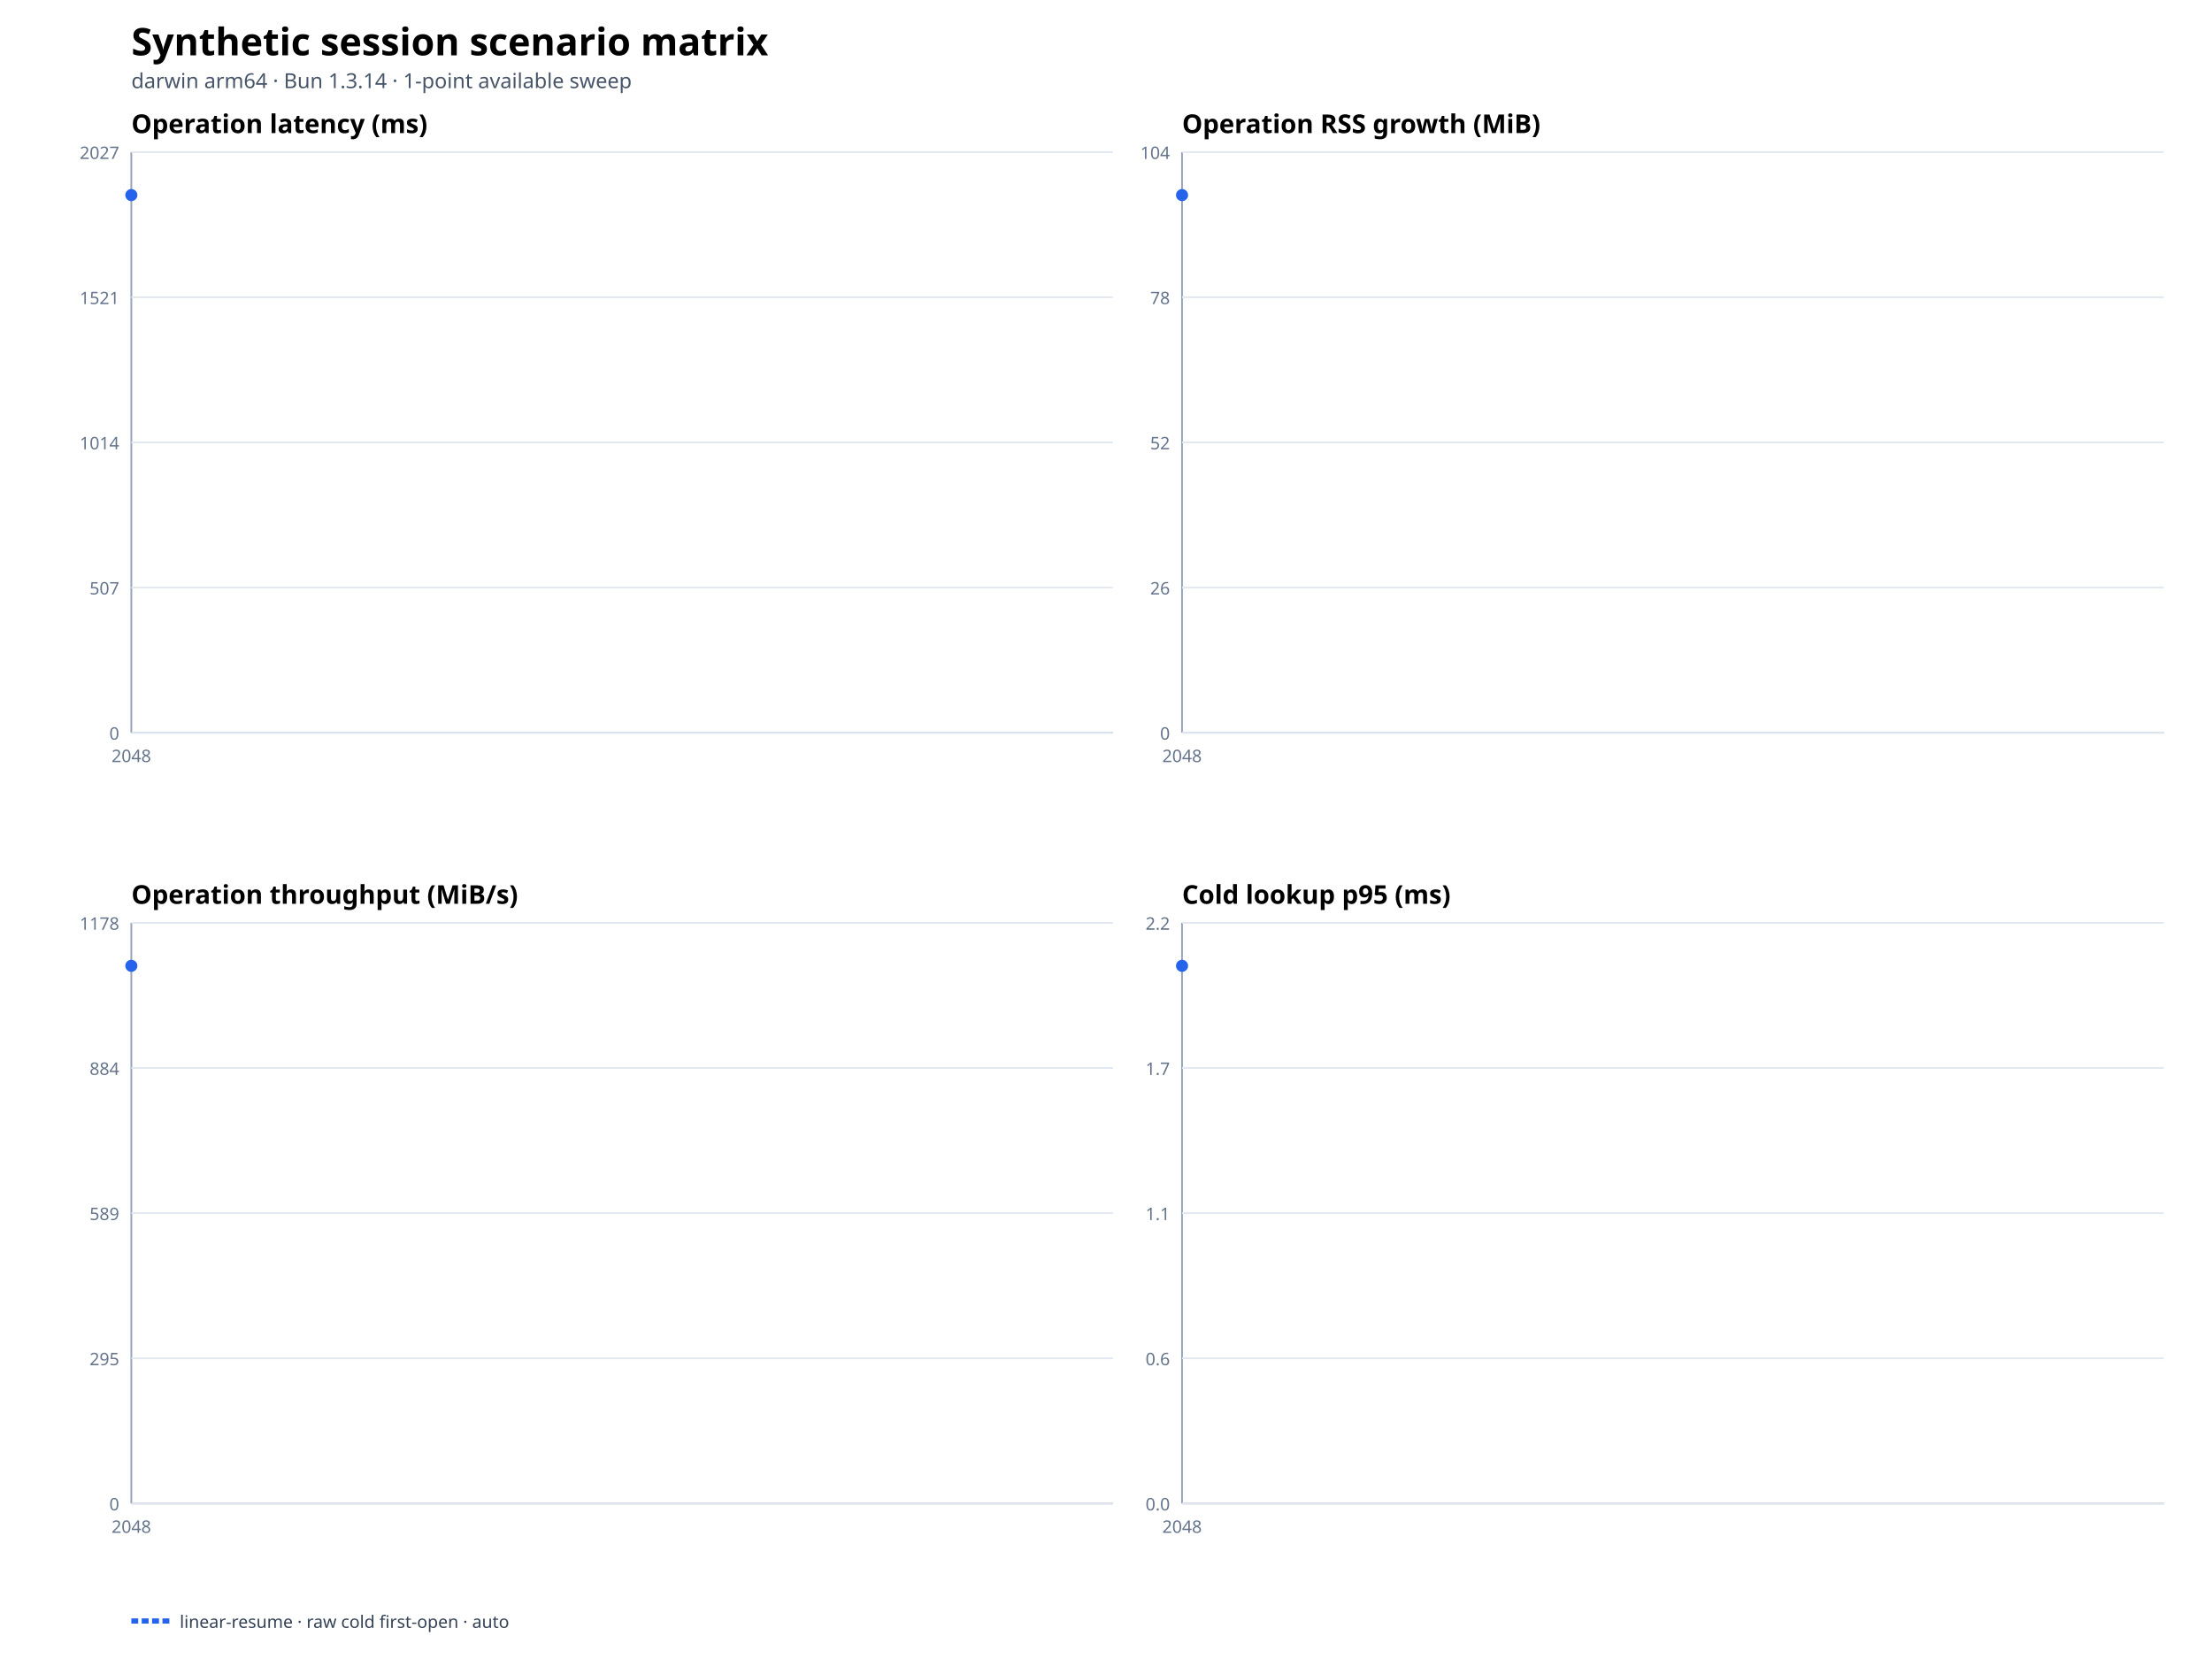
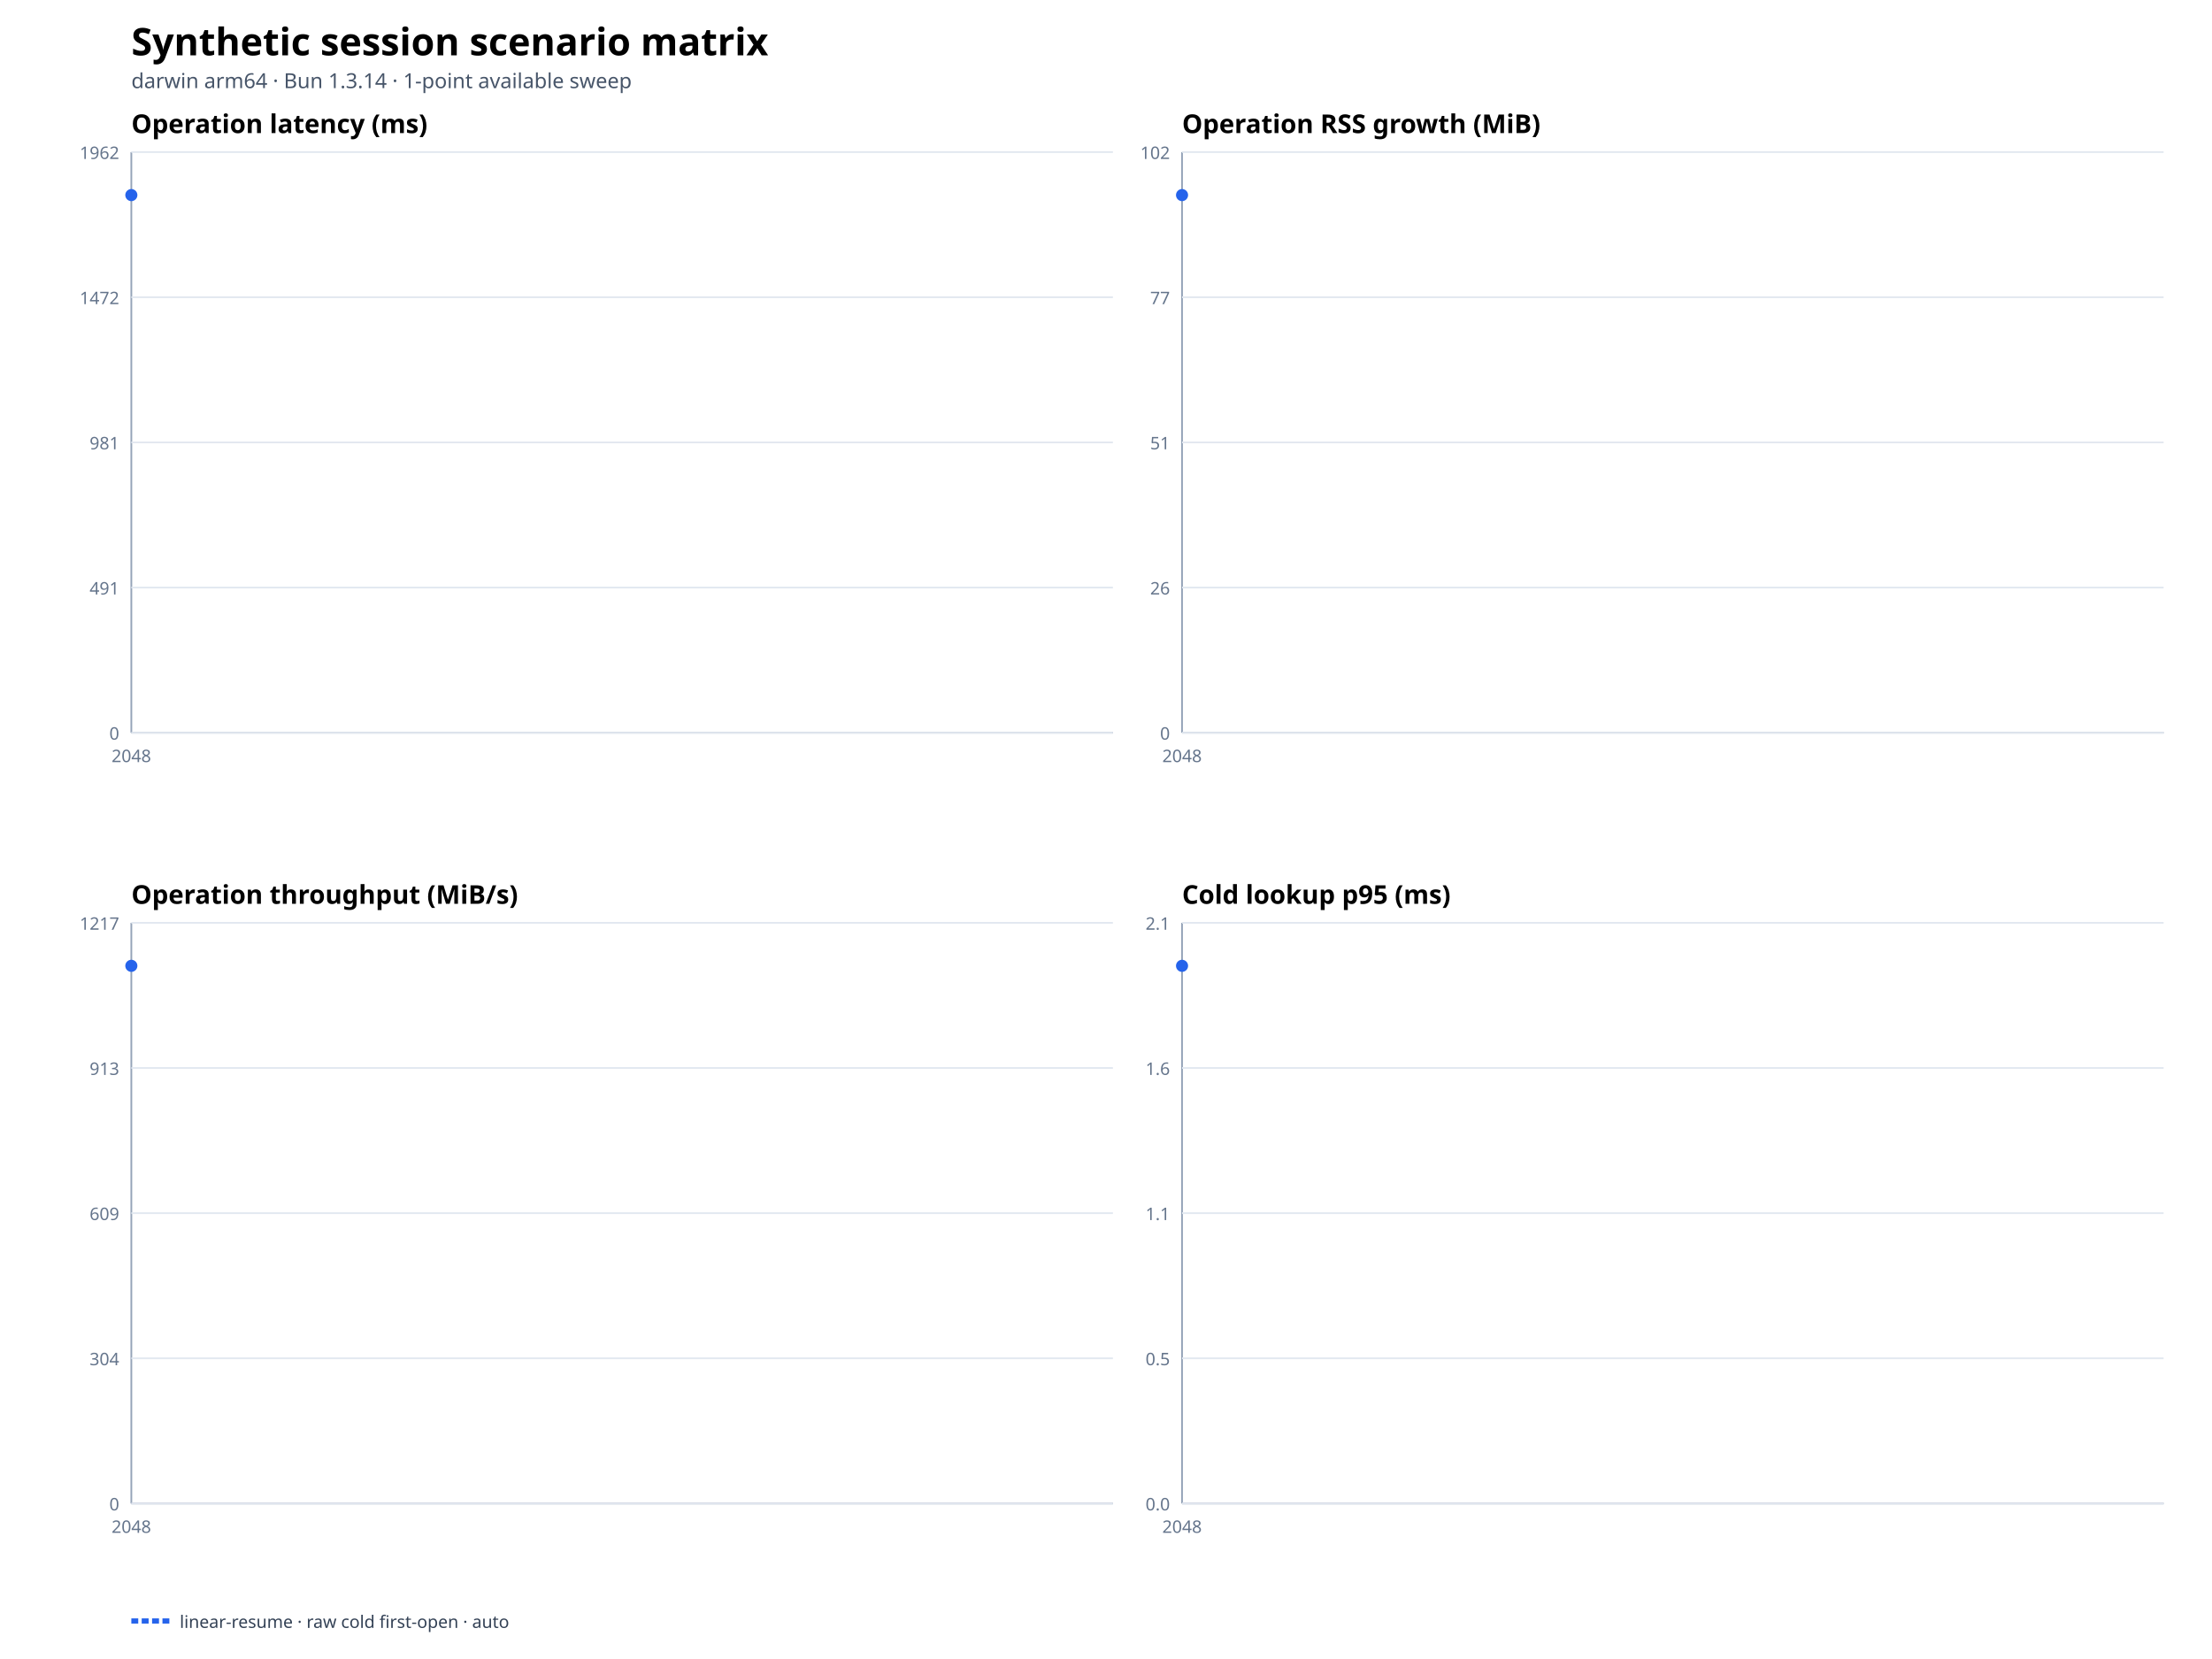
<svg xmlns="http://www.w3.org/2000/svg" width="1280" height="960" viewBox="0 0 1280 960">
  <rect width="100%" height="100%" fill="#ffffff" />
  <text x="76" y="32" font-family="system-ui,sans-serif" font-size="22" font-weight="700">Synthetic session scenario matrix</text>
  <text x="76" y="51" font-family="system-ui,sans-serif" font-size="12" fill="#475569">darwin arm64 · Bun 1.3.14 · 1-point available sweep</text>
  <text x="76" y="77" font-family="system-ui,sans-serif" font-size="15" font-weight="650">Operation latency (ms)</text>
  <line x1="76" y1="424" x2="644" y2="424" stroke="#94a3b8" />
  <line x1="76" y1="88" x2="76" y2="424" stroke="#94a3b8" />
  <line x1="76" y1="424" x2="644" y2="424" stroke="#e2e8f0" />
  <text x="69" y="428" text-anchor="end" font-family="system-ui,sans-serif" font-size="10" fill="#64748b">0</text>
  <line x1="76" y1="340" x2="644" y2="340" stroke="#e2e8f0" />
-   <text x="69" y="344" text-anchor="end" font-family="system-ui,sans-serif" font-size="10" fill="#64748b">507</text>
+   <text x="69" y="344" text-anchor="end" font-family="system-ui,sans-serif" font-size="10" fill="#64748b">491</text>
  <line x1="76" y1="256" x2="644" y2="256" stroke="#e2e8f0" />
-   <text x="69" y="260" text-anchor="end" font-family="system-ui,sans-serif" font-size="10" fill="#64748b">1014</text>
+   <text x="69" y="260" text-anchor="end" font-family="system-ui,sans-serif" font-size="10" fill="#64748b">981</text>
  <line x1="76" y1="172" x2="644" y2="172" stroke="#e2e8f0" />
-   <text x="69" y="176" text-anchor="end" font-family="system-ui,sans-serif" font-size="10" fill="#64748b">1521</text>
+   <text x="69" y="176" text-anchor="end" font-family="system-ui,sans-serif" font-size="10" fill="#64748b">1472</text>
  <line x1="76" y1="88" x2="644" y2="88" stroke="#e2e8f0" />
-   <text x="69" y="92" text-anchor="end" font-family="system-ui,sans-serif" font-size="10" fill="#64748b">2027</text>
+   <text x="69" y="92" text-anchor="end" font-family="system-ui,sans-serif" font-size="10" fill="#64748b">1962</text>
  <text x="76" y="441" text-anchor="middle" font-family="system-ui,sans-serif" font-size="10" fill="#64748b">2048</text>
  <circle cx="76" cy="112.889" r="3.5" fill="#2563eb" />
  <text x="684" y="77" font-family="system-ui,sans-serif" font-size="15" font-weight="650">Operation RSS growth (MiB)</text>
  <line x1="684" y1="424" x2="1252" y2="424" stroke="#94a3b8" />
  <line x1="684" y1="88" x2="684" y2="424" stroke="#94a3b8" />
  <line x1="684" y1="424" x2="1252" y2="424" stroke="#e2e8f0" />
  <text x="677" y="428" text-anchor="end" font-family="system-ui,sans-serif" font-size="10" fill="#64748b">0</text>
  <line x1="684" y1="340" x2="1252" y2="340" stroke="#e2e8f0" />
  <text x="677" y="344" text-anchor="end" font-family="system-ui,sans-serif" font-size="10" fill="#64748b">26</text>
  <line x1="684" y1="256" x2="1252" y2="256" stroke="#e2e8f0" />
-   <text x="677" y="260" text-anchor="end" font-family="system-ui,sans-serif" font-size="10" fill="#64748b">52</text>
+   <text x="677" y="260" text-anchor="end" font-family="system-ui,sans-serif" font-size="10" fill="#64748b">51</text>
  <line x1="684" y1="172" x2="1252" y2="172" stroke="#e2e8f0" />
-   <text x="677" y="176" text-anchor="end" font-family="system-ui,sans-serif" font-size="10" fill="#64748b">78</text>
+   <text x="677" y="176" text-anchor="end" font-family="system-ui,sans-serif" font-size="10" fill="#64748b">77</text>
  <line x1="684" y1="88" x2="1252" y2="88" stroke="#e2e8f0" />
-   <text x="677" y="92" text-anchor="end" font-family="system-ui,sans-serif" font-size="10" fill="#64748b">104</text>
+   <text x="677" y="92" text-anchor="end" font-family="system-ui,sans-serif" font-size="10" fill="#64748b">102</text>
  <text x="684" y="441" text-anchor="middle" font-family="system-ui,sans-serif" font-size="10" fill="#64748b">2048</text>
  <circle cx="684" cy="112.889" r="3.5" fill="#2563eb" />
  <text x="76" y="523" font-family="system-ui,sans-serif" font-size="15" font-weight="650">Operation throughput (MiB/s)</text>
  <line x1="76" y1="870" x2="644" y2="870" stroke="#94a3b8" />
  <line x1="76" y1="534" x2="76" y2="870" stroke="#94a3b8" />
  <line x1="76" y1="870" x2="644" y2="870" stroke="#e2e8f0" />
  <text x="69" y="874" text-anchor="end" font-family="system-ui,sans-serif" font-size="10" fill="#64748b">0</text>
  <line x1="76" y1="786" x2="644" y2="786" stroke="#e2e8f0" />
-   <text x="69" y="790" text-anchor="end" font-family="system-ui,sans-serif" font-size="10" fill="#64748b">295</text>
+   <text x="69" y="790" text-anchor="end" font-family="system-ui,sans-serif" font-size="10" fill="#64748b">304</text>
  <line x1="76" y1="702" x2="644" y2="702" stroke="#e2e8f0" />
-   <text x="69" y="706" text-anchor="end" font-family="system-ui,sans-serif" font-size="10" fill="#64748b">589</text>
+   <text x="69" y="706" text-anchor="end" font-family="system-ui,sans-serif" font-size="10" fill="#64748b">609</text>
  <line x1="76" y1="618" x2="644" y2="618" stroke="#e2e8f0" />
-   <text x="69" y="622" text-anchor="end" font-family="system-ui,sans-serif" font-size="10" fill="#64748b">884</text>
+   <text x="69" y="622" text-anchor="end" font-family="system-ui,sans-serif" font-size="10" fill="#64748b">913</text>
  <line x1="76" y1="534" x2="644" y2="534" stroke="#e2e8f0" />
-   <text x="69" y="538" text-anchor="end" font-family="system-ui,sans-serif" font-size="10" fill="#64748b">1178</text>
+   <text x="69" y="538" text-anchor="end" font-family="system-ui,sans-serif" font-size="10" fill="#64748b">1217</text>
  <text x="76" y="887" text-anchor="middle" font-family="system-ui,sans-serif" font-size="10" fill="#64748b">2048</text>
  <circle cx="76" cy="558.889" r="3.5" fill="#2563eb" />
  <text x="684" y="523" font-family="system-ui,sans-serif" font-size="15" font-weight="650">Cold lookup p95 (ms)</text>
  <line x1="684" y1="870" x2="1252" y2="870" stroke="#94a3b8" />
  <line x1="684" y1="534" x2="684" y2="870" stroke="#94a3b8" />
  <line x1="684" y1="870" x2="1252" y2="870" stroke="#e2e8f0" />
  <text x="677" y="874" text-anchor="end" font-family="system-ui,sans-serif" font-size="10" fill="#64748b">0.0</text>
  <line x1="684" y1="786" x2="1252" y2="786" stroke="#e2e8f0" />
-   <text x="677" y="790" text-anchor="end" font-family="system-ui,sans-serif" font-size="10" fill="#64748b">0.6</text>
+   <text x="677" y="790" text-anchor="end" font-family="system-ui,sans-serif" font-size="10" fill="#64748b">0.5</text>
  <line x1="684" y1="702" x2="1252" y2="702" stroke="#e2e8f0" />
  <text x="677" y="706" text-anchor="end" font-family="system-ui,sans-serif" font-size="10" fill="#64748b">1.1</text>
  <line x1="684" y1="618" x2="1252" y2="618" stroke="#e2e8f0" />
-   <text x="677" y="622" text-anchor="end" font-family="system-ui,sans-serif" font-size="10" fill="#64748b">1.7</text>
+   <text x="677" y="622" text-anchor="end" font-family="system-ui,sans-serif" font-size="10" fill="#64748b">1.6</text>
  <line x1="684" y1="534" x2="1252" y2="534" stroke="#e2e8f0" />
-   <text x="677" y="538" text-anchor="end" font-family="system-ui,sans-serif" font-size="10" fill="#64748b">2.2</text>
+   <text x="677" y="538" text-anchor="end" font-family="system-ui,sans-serif" font-size="10" fill="#64748b">2.1</text>
  <text x="684" y="887" text-anchor="middle" font-family="system-ui,sans-serif" font-size="10" fill="#64748b">2048</text>
  <circle cx="684" cy="558.889" r="3.5" fill="#2563eb" />
  <line x1="76" y1="938" x2="98" y2="938" stroke="#2563eb" stroke-width="3" stroke-dasharray="4 2" />
  <text x="104" y="942" font-family="system-ui,sans-serif" font-size="10" fill="#334155">linear-resume · raw cold first-open · auto</text>
</svg>
